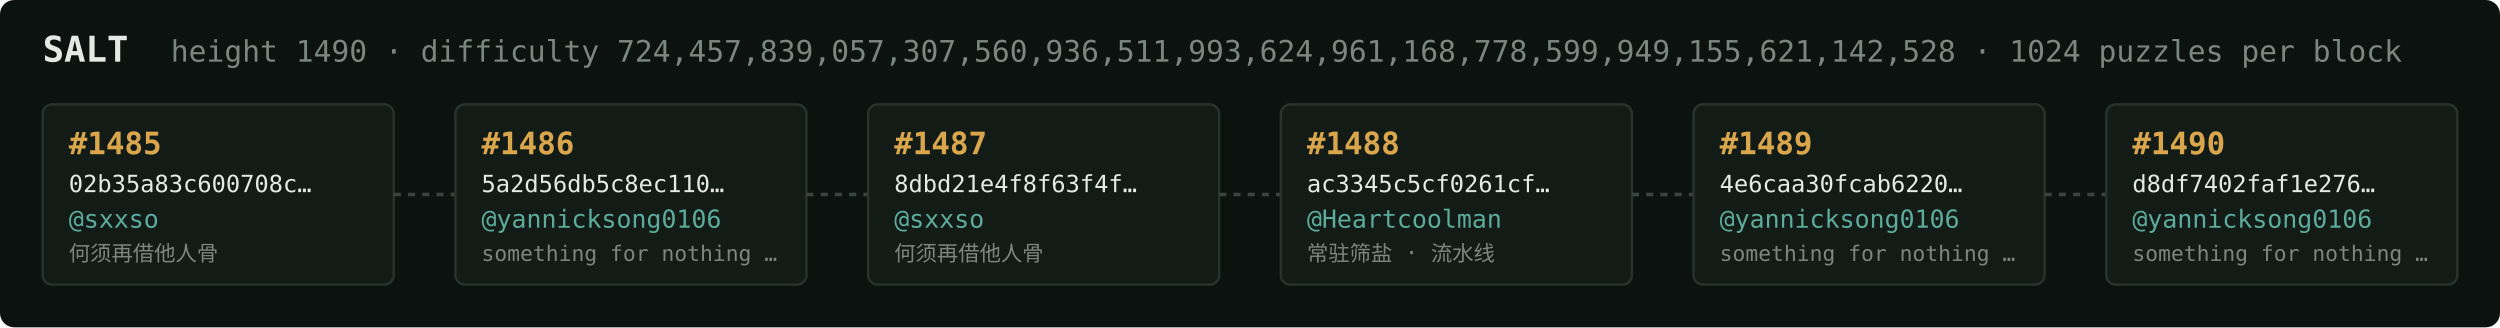
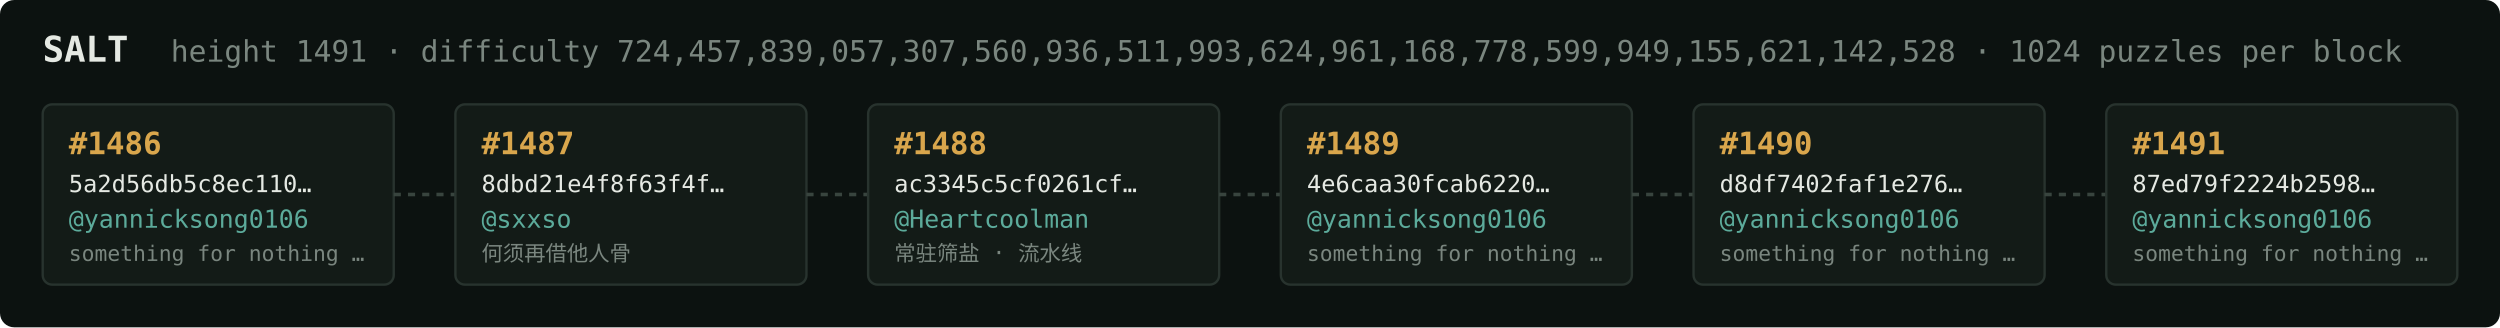
<svg xmlns="http://www.w3.org/2000/svg" width="1054" height="138" viewBox="0 0 1054 138" font-family="ui-monospace,SFMono-Regular,Menlo,monospace">
  <rect fill="#0c1210" width="1054" height="138" rx="6" />
  <text x="18" y="26" fill="#e5e9e3" font-size="15" font-weight="700">SALT</text>
-   <text x="72" y="26" fill="#7a867f" font-size="12.5">height 1490 · difficulty 724,457,839,057,307,560,936,511,993,624,961,168,778,599,949,155,621,142,528 · 1024 puzzles per block</text>
+   <text x="72" y="26" fill="#7a867f" font-size="12.5">height 1491 · difficulty 724,457,839,057,307,560,936,511,993,624,961,168,778,599,949,155,621,142,528 · 1024 puzzles per block</text>
  <rect x="18" y="44" width="148" height="76" rx="4" fill="#131b17" stroke="#28332e" stroke-width="1" />
-   <text x="29" y="65" fill="#d9a64c" font-size="13" font-weight="700">#1485</text>
-   <text x="29" y="81" fill="#e5e9e3" font-size="10">02b35a83c600708c…</text>
-   <text x="29" y="96" fill="#5cab9b" font-size="10.5">@sxxso</text>
-   <text x="29" y="110" fill="#7a867f" font-size="9">何须再借他人骨</text>
+   <text x="29" y="65" fill="#d9a64c" font-size="13" font-weight="700">#1486</text>
+   <text x="29" y="81" fill="#e5e9e3" font-size="10">5a2d56db5c8ec110…</text>
+   <text x="29" y="96" fill="#5cab9b" font-size="10.5">@yannicksong0106</text>
+   <text x="29" y="110" fill="#7a867f" font-size="9">something for nothing …</text>
  <line x1="166" y1="82.0" x2="192" y2="82.0" stroke="#38443e" stroke-width="1.5" stroke-dasharray="3 3" />
  <rect x="192" y="44" width="148" height="76" rx="4" fill="#131b17" stroke="#28332e" stroke-width="1" />
-   <text x="203" y="65" fill="#d9a64c" font-size="13" font-weight="700">#1486</text>
-   <text x="203" y="81" fill="#e5e9e3" font-size="10">5a2d56db5c8ec110…</text>
-   <text x="203" y="96" fill="#5cab9b" font-size="10.5">@yannicksong0106</text>
-   <text x="203" y="110" fill="#7a867f" font-size="9">something for nothing …</text>
+   <text x="203" y="65" fill="#d9a64c" font-size="13" font-weight="700">#1487</text>
+   <text x="203" y="81" fill="#e5e9e3" font-size="10">8dbd21e4f8f63f4f…</text>
+   <text x="203" y="96" fill="#5cab9b" font-size="10.5">@sxxso</text>
+   <text x="203" y="110" fill="#7a867f" font-size="9">何须再借他人骨</text>
  <line x1="340" y1="82.0" x2="366" y2="82.0" stroke="#38443e" stroke-width="1.5" stroke-dasharray="3 3" />
  <rect x="366" y="44" width="148" height="76" rx="4" fill="#131b17" stroke="#28332e" stroke-width="1" />
-   <text x="377" y="65" fill="#d9a64c" font-size="13" font-weight="700">#1487</text>
-   <text x="377" y="81" fill="#e5e9e3" font-size="10">8dbd21e4f8f63f4f…</text>
-   <text x="377" y="96" fill="#5cab9b" font-size="10.5">@sxxso</text>
-   <text x="377" y="110" fill="#7a867f" font-size="9">何须再借他人骨</text>
+   <text x="377" y="65" fill="#d9a64c" font-size="13" font-weight="700">#1488</text>
+   <text x="377" y="81" fill="#e5e9e3" font-size="10">ac3345c5cf0261cf…</text>
+   <text x="377" y="96" fill="#5cab9b" font-size="10.5">@Heartcoolman</text>
+   <text x="377" y="110" fill="#7a867f" font-size="9">常驻筛盐 · 流水线</text>
  <line x1="514" y1="82.0" x2="540" y2="82.0" stroke="#38443e" stroke-width="1.5" stroke-dasharray="3 3" />
  <rect x="540" y="44" width="148" height="76" rx="4" fill="#131b17" stroke="#28332e" stroke-width="1" />
-   <text x="551" y="65" fill="#d9a64c" font-size="13" font-weight="700">#1488</text>
-   <text x="551" y="81" fill="#e5e9e3" font-size="10">ac3345c5cf0261cf…</text>
-   <text x="551" y="96" fill="#5cab9b" font-size="10.5">@Heartcoolman</text>
-   <text x="551" y="110" fill="#7a867f" font-size="9">常驻筛盐 · 流水线</text>
+   <text x="551" y="65" fill="#d9a64c" font-size="13" font-weight="700">#1489</text>
+   <text x="551" y="81" fill="#e5e9e3" font-size="10">4e6caa30fcab6220…</text>
+   <text x="551" y="96" fill="#5cab9b" font-size="10.5">@yannicksong0106</text>
+   <text x="551" y="110" fill="#7a867f" font-size="9">something for nothing …</text>
  <line x1="688" y1="82.0" x2="714" y2="82.0" stroke="#38443e" stroke-width="1.5" stroke-dasharray="3 3" />
  <rect x="714" y="44" width="148" height="76" rx="4" fill="#131b17" stroke="#28332e" stroke-width="1" />
-   <text x="725" y="65" fill="#d9a64c" font-size="13" font-weight="700">#1489</text>
-   <text x="725" y="81" fill="#e5e9e3" font-size="10">4e6caa30fcab6220…</text>
+   <text x="725" y="65" fill="#d9a64c" font-size="13" font-weight="700">#1490</text>
+   <text x="725" y="81" fill="#e5e9e3" font-size="10">d8df7402faf1e276…</text>
  <text x="725" y="96" fill="#5cab9b" font-size="10.5">@yannicksong0106</text>
  <text x="725" y="110" fill="#7a867f" font-size="9">something for nothing …</text>
  <line x1="862" y1="82.0" x2="888" y2="82.0" stroke="#38443e" stroke-width="1.5" stroke-dasharray="3 3" />
  <rect x="888" y="44" width="148" height="76" rx="4" fill="#131b17" stroke="#28332e" stroke-width="1" />
-   <text x="899" y="65" fill="#d9a64c" font-size="13" font-weight="700">#1490</text>
-   <text x="899" y="81" fill="#e5e9e3" font-size="10">d8df7402faf1e276…</text>
+   <text x="899" y="65" fill="#d9a64c" font-size="13" font-weight="700">#1491</text>
+   <text x="899" y="81" fill="#e5e9e3" font-size="10">87ed79f2224b2598…</text>
  <text x="899" y="96" fill="#5cab9b" font-size="10.5">@yannicksong0106</text>
  <text x="899" y="110" fill="#7a867f" font-size="9">something for nothing …</text>
</svg>
